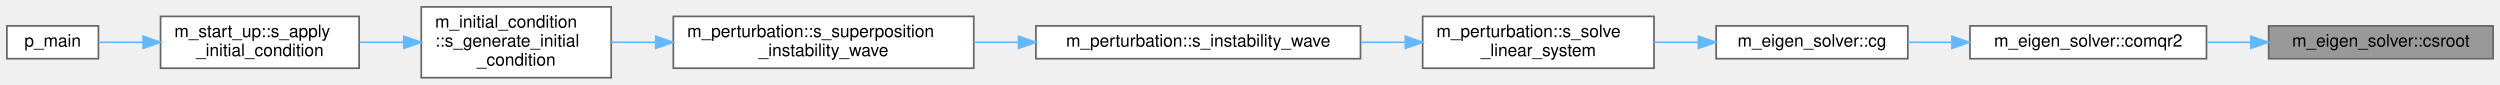
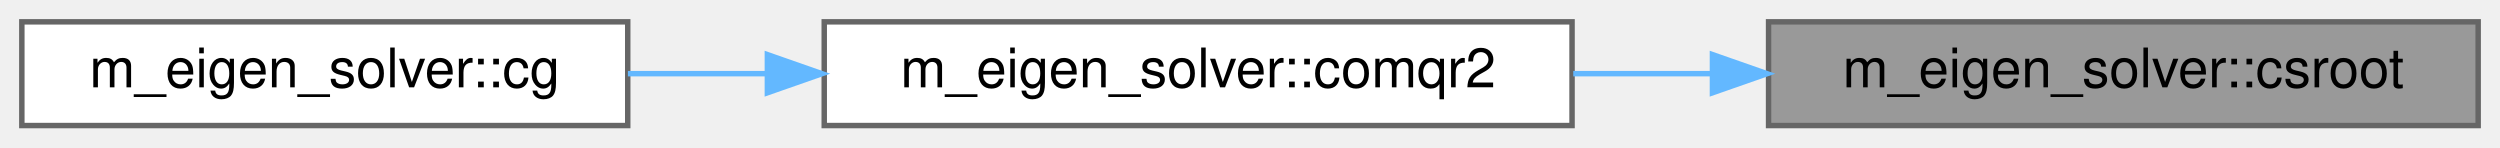
- <svg xmlns="http://www.w3.org/2000/svg" xmlns:xlink="http://www.w3.org/1999/xlink" width="1448pt" height="49pt" viewBox="0.00 0.00 1448.00 49.00">
-   <g id="graph0" class="graph" transform="scale(1 1) rotate(0) translate(4 45)">
+ <svg xmlns="http://www.w3.org/2000/svg" xmlns:xlink="http://www.w3.org/1999/xlink" width="458pt" height="27pt" viewBox="0.00 0.00 458.00 27.00">
+   <g id="graph0" class="graph" transform="scale(1 1) rotate(0) translate(4 23)">
    <g id="Node000001" class="node">
      <g id="a_Node000001">
        <a xlink:title=" ">
-           <polygon fill="#999999" stroke="#666666" points="1440,-30 1310,-30 1310,-11 1440,-11 1440,-30" />
-           <text text-anchor="middle" x="1375" y="-18" font-family="Helvetica,sans-Serif" font-size="10.00">m_eigen_solver::csroot</text>
+           <polygon fill="#999999" stroke="#666666" points="450,-19 320,-19 320,0 450,0 450,-19" />
+           <text text-anchor="middle" x="385" y="-7" font-family="Helvetica,sans-Serif" font-size="10.00">m_eigen_solver::csroot</text>
        </a>
      </g>
    </g>
    <g id="Node000002" class="node">
      <g id="a_Node000002">
        <a xlink:href="namespacem__eigen__solver.html#a0554aa8887cd850437debd71f0469bdd" target="_top" xlink:title="This subroutine is a translation of a unitary analogue of the algol procedure comlr2,...">
-           <polygon fill="white" stroke="#666666" points="1274,-30 1137,-30 1137,-11 1274,-11 1274,-30" />
-           <text text-anchor="middle" x="1205.5" y="-18" font-family="Helvetica,sans-Serif" font-size="10.00">m_eigen_solver::comqr2</text>
+           <polygon fill="white" stroke="#666666" points="284,-19 147,-19 147,0 284,0 284,-19" />
+           <text text-anchor="middle" x="215.5" y="-7" font-family="Helvetica,sans-Serif" font-size="10.00">m_eigen_solver::comqr2</text>
        </a>
      </g>
    </g>
    <g id="edge1_Node000001_Node000002" class="edge">
      <g id="a_edge1_Node000001_Node000002">
        <a xlink:title=" ">
-           <path fill="none" stroke="#63b8ff" d="M1299.53,-20.5C1291.1,-20.5 1282.55,-20.5 1274.22,-20.5" />
-           <polygon fill="#63b8ff" stroke="#63b8ff" points="1299.72,-24 1309.72,-20.5 1299.72,-17 1299.72,-24" />
+           <path fill="none" stroke="#63b8ff" d="M309.53,-9.5C301.1,-9.5 292.55,-9.5 284.22,-9.5" />
+           <polygon fill="#63b8ff" stroke="#63b8ff" points="309.72,-13 319.72,-9.5 309.72,-6 309.72,-13" />
        </a>
      </g>
    </g>
    <g id="Node000003" class="node">
      <g id="a_Node000003">
        <a xlink:href="namespacem__eigen__solver.html#aefb5aec687cc395843bddeaa3fca02da" target="_top" xlink:title="This subroutine calls the recommended sequence of subroutines from the eigensystem subroutine package...">
-           <polygon fill="white" stroke="#666666" points="1101,-30 990,-30 990,-11 1101,-11 1101,-30" />
-           <text text-anchor="middle" x="1045.5" y="-18" font-family="Helvetica,sans-Serif" font-size="10.00">m_eigen_solver::cg</text>
+           <polygon fill="white" stroke="#666666" points="111,-19 0,-19 0,0 111,0 111,-19" />
+           <text text-anchor="middle" x="55.5" y="-7" font-family="Helvetica,sans-Serif" font-size="10.00">m_eigen_solver::cg</text>
        </a>
      </g>
    </g>
    <g id="edge2_Node000002_Node000003" class="edge">
      <g id="a_edge2_Node000002_Node000003">
        <a xlink:title=" ">
-           <path fill="none" stroke="#63b8ff" d="M1126.5,-20.5C1117.89,-20.5 1109.26,-20.5 1101.03,-20.5" />
-           <polygon fill="#63b8ff" stroke="#63b8ff" points="1126.58,-24 1136.58,-20.5 1126.58,-17 1126.58,-24" />
-         </a>
-       </g>
-     </g>
-     <g id="Node000004" class="node">
-       <g id="a_Node000004">
-         <a xlink:href="namespacem__perturbation.html#a41cb29ef03f665ae5238147ea8d98ffe" target="_top" xlink:title="This subroutine solves linear system from linear stability analysis and generate instability waves fo...">
-           <polygon fill="white" stroke="#666666" points="954,-35.5 820,-35.5 820,-5.5 954,-5.5 954,-35.5" />
-           <text text-anchor="start" x="828" y="-23.5" font-family="Helvetica,sans-Serif" font-size="10.00">m_perturbation::s_solve</text>
-           <text text-anchor="middle" x="887" y="-12.5" font-family="Helvetica,sans-Serif" font-size="10.00">_linear_system</text>
-         </a>
-       </g>
-     </g>
-     <g id="edge3_Node000003_Node000004" class="edge">
-       <g id="a_edge3_Node000003_Node000004">
-         <a xlink:title=" ">
-           <path fill="none" stroke="#63b8ff" d="M979.59,-20.5C971.14,-20.5 962.47,-20.5 954.01,-20.5" />
-           <polygon fill="#63b8ff" stroke="#63b8ff" points="979.76,-24 989.76,-20.5 979.76,-17 979.76,-24" />
-         </a>
-       </g>
-     </g>
-     <g id="Node000005" class="node">
-       <g id="a_Node000005">
-         <a xlink:href="namespacem__perturbation.html#a2083de284651fe7033948177c00dcf1b" target="_top" xlink:title="This subroutine computes instability waves for a given set of spatial wavenumbers (alpha,...">
-           <polygon fill="white" stroke="#666666" points="784,-30 596,-30 596,-11 784,-11 784,-30" />
-           <text text-anchor="middle" x="690" y="-18" font-family="Helvetica,sans-Serif" font-size="10.00">m_perturbation::s_instability_wave</text>
-         </a>
-       </g>
-     </g>
-     <g id="edge4_Node000004_Node000005" class="edge">
-       <g id="a_edge4_Node000004_Node000005">
-         <a xlink:title=" ">
-           <path fill="none" stroke="#63b8ff" d="M809.87,-20.5C801.48,-20.5 792.86,-20.5 784.29,-20.5" />
-           <polygon fill="#63b8ff" stroke="#63b8ff" points="809.98,-24 819.98,-20.5 809.98,-17 809.98,-24" />
-         </a>
-       </g>
-     </g>
-     <g id="Node000006" class="node">
-       <g id="a_Node000006">
-         <a xlink:href="namespacem__perturbation.html#a68e0d6637f82ef127f3bce4fc8064e99" target="_top" xlink:title="This subroutine computes velocity perturbations for a temporal mixing layer with hypertangent mean st...">
-           <polygon fill="white" stroke="#666666" points="560,-35.5 386,-35.5 386,-5.5 560,-5.5 560,-35.5" />
-           <text text-anchor="start" x="394" y="-23.5" font-family="Helvetica,sans-Serif" font-size="10.00">m_perturbation::s_superposition</text>
-           <text text-anchor="middle" x="473" y="-12.5" font-family="Helvetica,sans-Serif" font-size="10.00">_instability_wave</text>
-         </a>
-       </g>
-     </g>
-     <g id="edge5_Node000005_Node000006" class="edge">
-       <g id="a_edge5_Node000005_Node000006">
-         <a xlink:title=" ">
-           <path fill="none" stroke="#63b8ff" d="M585.85,-20.5C577.22,-20.5 568.56,-20.5 560.08,-20.5" />
-           <polygon fill="#63b8ff" stroke="#63b8ff" points="585.95,-24 595.95,-20.5 585.95,-17 585.95,-24" />
-         </a>
-       </g>
-     </g>
-     <g id="Node000007" class="node">
-       <g id="a_Node000007">
-         <a xlink:href="namespacem__initial__condition.html#ae5ca036f43a2eebe1e2cc84fc9c61d28" target="_top" xlink:title="This subroutine peruses the patches and depending on the type of geometry associated with a particula...">
-           <polygon fill="white" stroke="#666666" points="350,-41 240,-41 240,0 350,0 350,-41" />
-           <text text-anchor="start" x="248" y="-29" font-family="Helvetica,sans-Serif" font-size="10.00">m_initial_condition</text>
-           <text text-anchor="start" x="248" y="-18" font-family="Helvetica,sans-Serif" font-size="10.00">::s_generate_initial</text>
-           <text text-anchor="middle" x="295" y="-7" font-family="Helvetica,sans-Serif" font-size="10.00">_condition</text>
-         </a>
-       </g>
-     </g>
-     <g id="edge6_Node000006_Node000007" class="edge">
-       <g id="a_edge6_Node000006_Node000007">
-         <a xlink:title=" ">
-           <path fill="none" stroke="#63b8ff" d="M375.53,-20.5C366.8,-20.5 358.18,-20.5 350.02,-20.5" />
-           <polygon fill="#63b8ff" stroke="#63b8ff" points="375.8,-24 385.8,-20.5 375.8,-17 375.8,-24" />
-         </a>
-       </g>
-     </g>
-     <g id="Node000008" class="node">
-       <g id="a_Node000008">
-         <a xlink:href="namespacem__start__up.html#a513ef24d6c8beafb8b94c015db266100" target="_top" xlink:title=" ">
-           <polygon fill="white" stroke="#666666" points="204,-35.5 89,-35.5 89,-5.5 204,-5.5 204,-35.5" />
-           <text text-anchor="start" x="97" y="-23.5" font-family="Helvetica,sans-Serif" font-size="10.00">m_start_up::s_apply</text>
-           <text text-anchor="middle" x="146.5" y="-12.5" font-family="Helvetica,sans-Serif" font-size="10.00">_initial_condition</text>
-         </a>
-       </g>
-     </g>
-     <g id="edge7_Node000007_Node000008" class="edge">
-       <g id="a_edge7_Node000007_Node000008">
-         <a xlink:title=" ">
-           <path fill="none" stroke="#63b8ff" d="M229.69,-20.5C221.25,-20.5 212.66,-20.5 204.36,-20.5" />
-           <polygon fill="#63b8ff" stroke="#63b8ff" points="229.87,-24 239.87,-20.5 229.87,-17 229.87,-24" />
-         </a>
-       </g>
-     </g>
-     <g id="Node000009" class="node">
-       <g id="a_Node000009">
-         <a xlink:href="p__main_8f90.html#aeec10ee8e2940c953967da3e374e1579" target="_top" xlink:title="This program takes care of setting up the initial condition and grid data for the multicomponent flow...">
-           <polygon fill="white" stroke="#666666" points="53,-30 0,-30 0,-11 53,-11 53,-30" />
-           <text text-anchor="middle" x="26.5" y="-18" font-family="Helvetica,sans-Serif" font-size="10.00">p_main</text>
-         </a>
-       </g>
-     </g>
-     <g id="edge8_Node000008_Node000009" class="edge">
-       <g id="a_edge8_Node000008_Node000009">
-         <a xlink:title=" ">
-           <path fill="none" stroke="#63b8ff" d="M78.65,-20.5C69.6,-20.5 60.81,-20.5 53.13,-20.5" />
-           <polygon fill="#63b8ff" stroke="#63b8ff" points="78.92,-24 88.92,-20.5 78.92,-17 78.92,-24" />
+           <path fill="none" stroke="#63b8ff" d="M136.5,-9.5C127.89,-9.5 119.26,-9.5 111.03,-9.5" />
+           <polygon fill="#63b8ff" stroke="#63b8ff" points="136.58,-13 146.58,-9.5 136.58,-6 136.58,-13" />
        </a>
      </g>
    </g>
  </g>
</svg>
